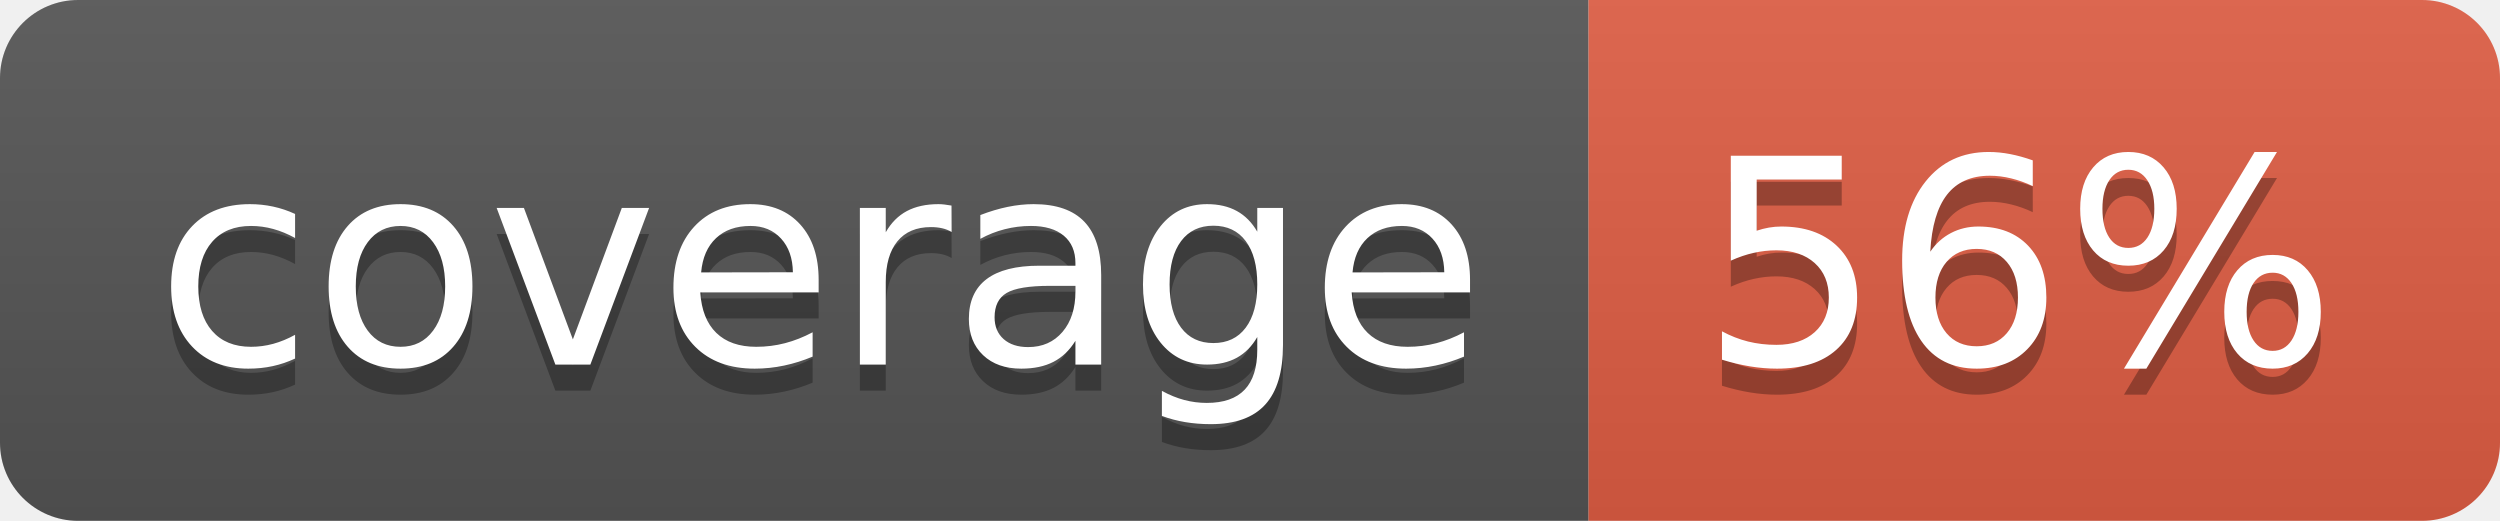
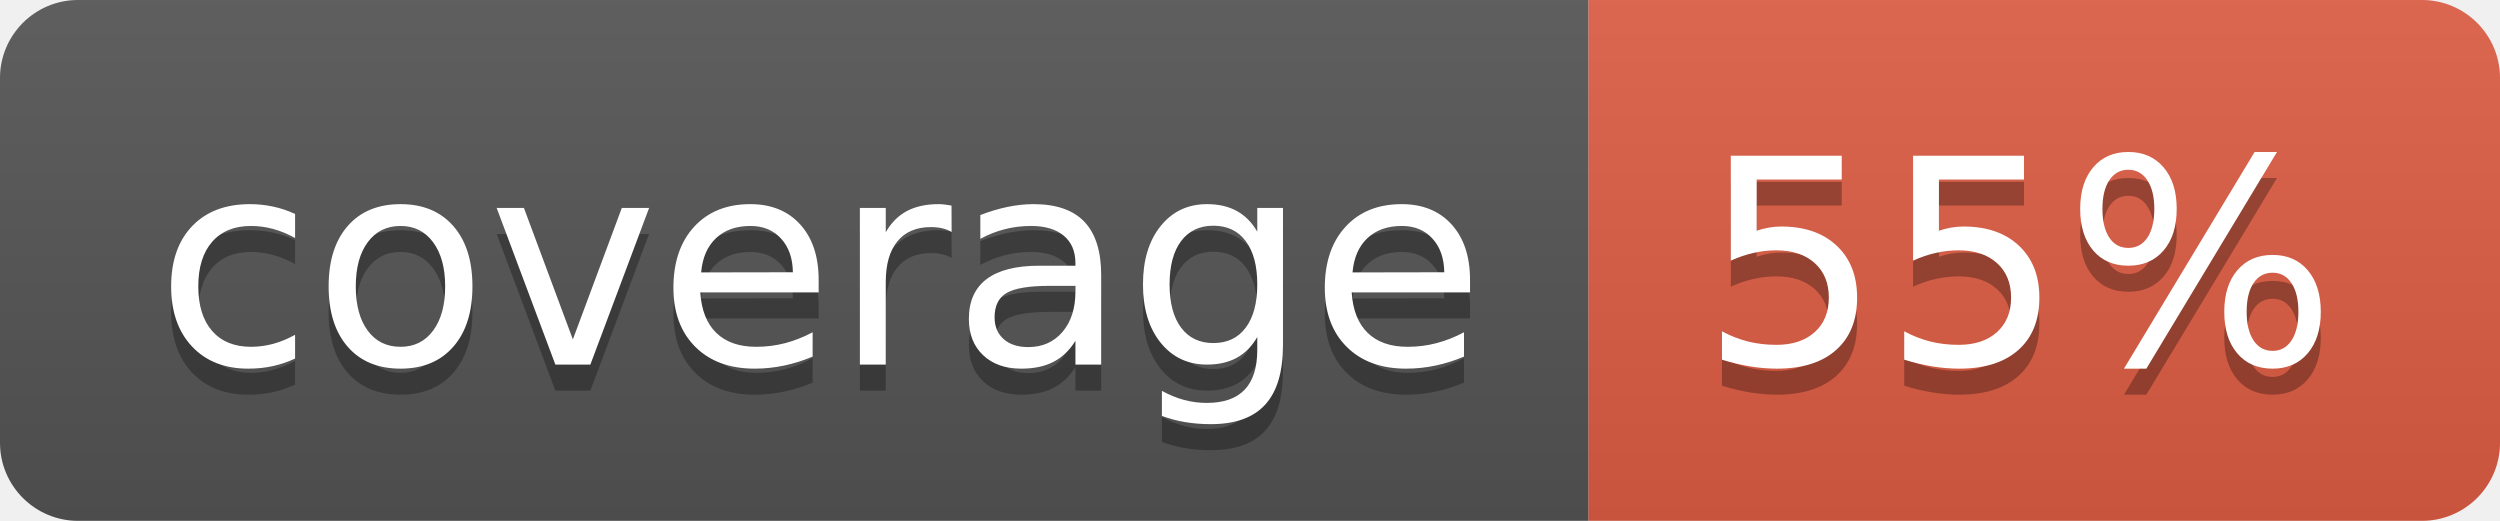
- <svg xmlns="http://www.w3.org/2000/svg" width="96" height="20" role="img" aria-label="coverage: 56%">
+ <svg xmlns="http://www.w3.org/2000/svg" width="96" height="20" role="img" aria-label="coverage: 55%">
  <linearGradient id="s" x2="0" y2="100%">
    <stop offset="0" stop-color="#bbb" stop-opacity=".1" />
    <stop offset="1" stop-opacity=".1" />
  </linearGradient>
  <clipPath id="r">
    <rect width="96" height="20" rx="3" fill="#fff" />
  </clipPath>
  <g clip-path="url(#r)">
    <rect width="61" height="20" fill="#555" />
    <rect x="61" width="35" height="20" fill="#e05d44" />
    <rect width="96" height="20" fill="url(#s)" />
  </g>
  <g fill="#fff" text-anchor="middle" font-family="Verdana,Geneva,DejaVu Sans,sans-serif" text-rendering="geometricPrecision" font-size="110">
    <text aria-hidden="true" x="315" y="150" fill="#010101" fill-opacity=".3" transform="scale(.1)" textLength="510">coverage</text>
    <text x="315" y="140" transform="scale(.1)" fill="#fff" textLength="510">coverage</text>
-     <text aria-hidden="true" x="775" y="150" fill="#010101" fill-opacity=".3" transform="scale(.1)" textLength="250">56%</text>
-     <text x="775" y="140" transform="scale(.1)" fill="#fff" textLength="250">56%</text>
+     <text aria-hidden="true" x="775" y="150" fill="#010101" fill-opacity=".3" transform="scale(.1)" textLength="250">55%</text>
+     <text x="775" y="140" transform="scale(.1)" fill="#fff" textLength="250">55%</text>
  </g>
</svg>
